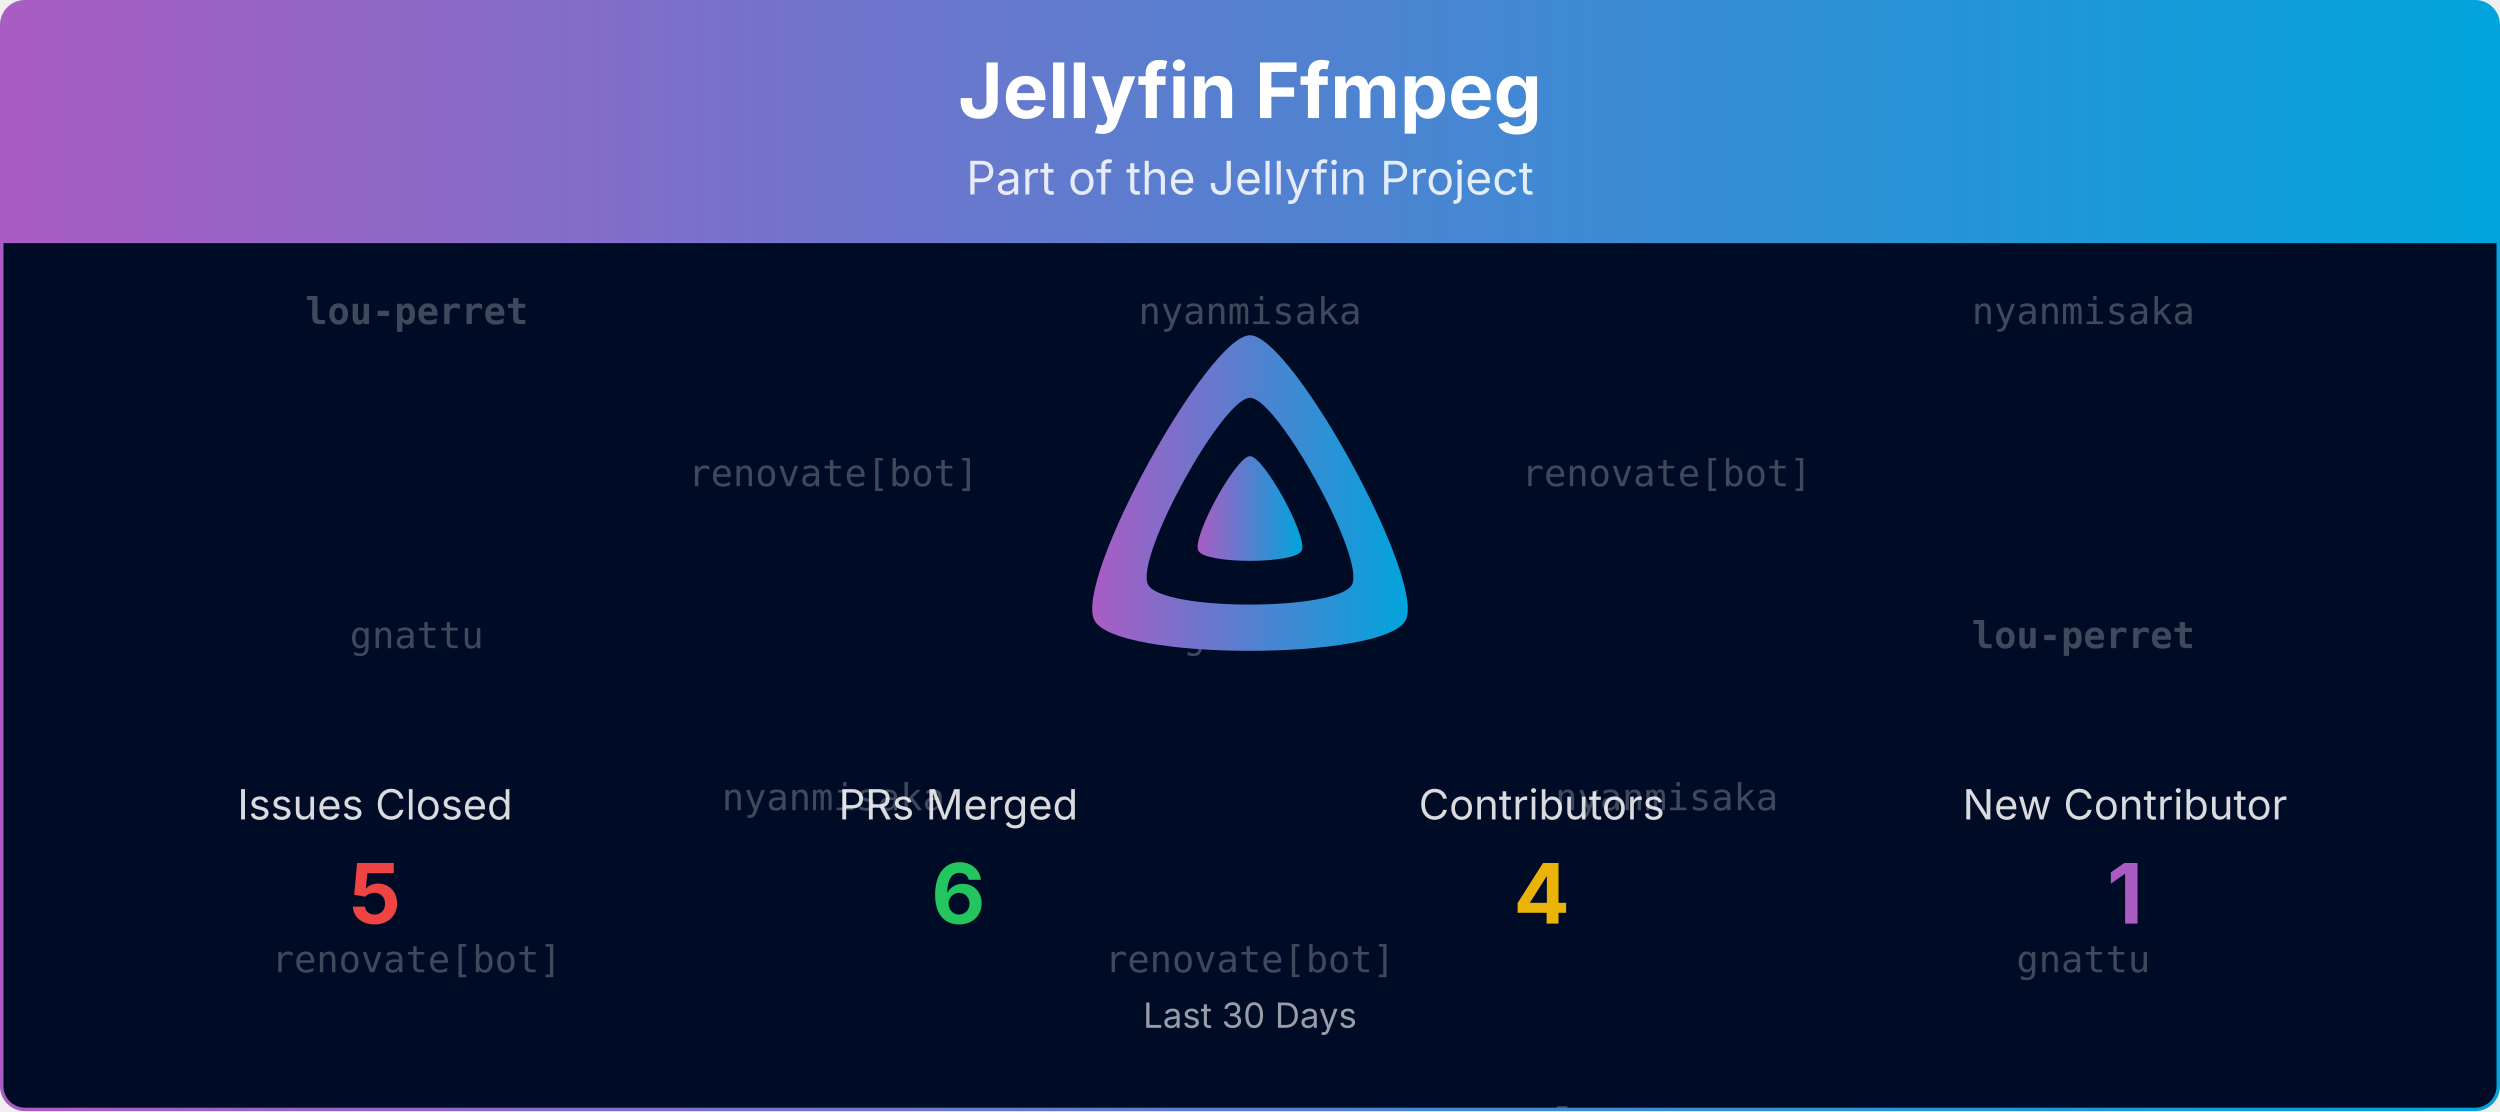
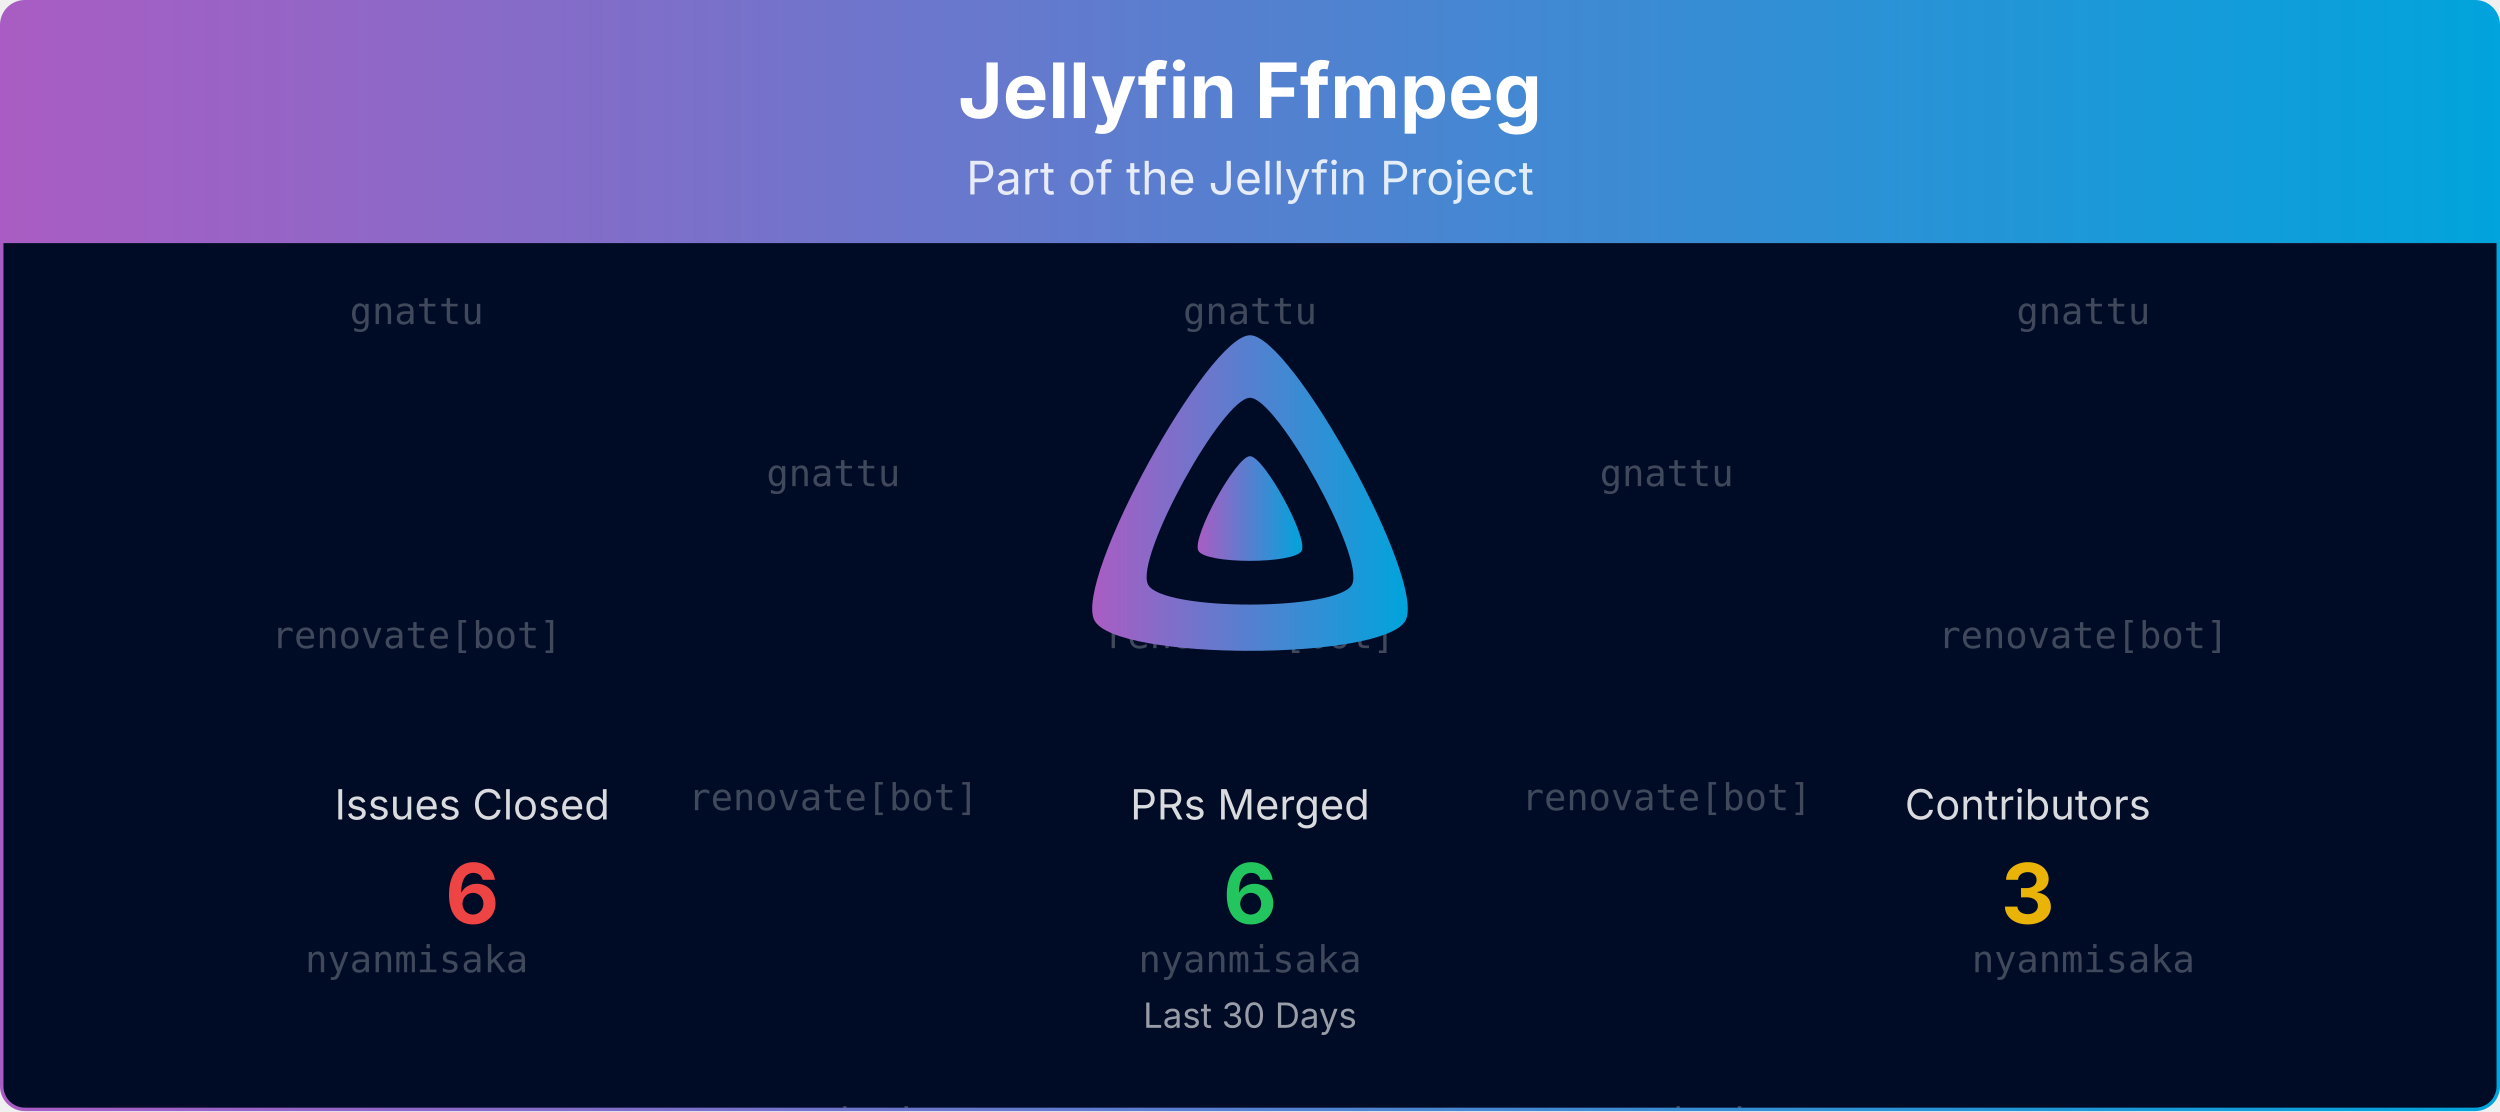
<svg xmlns="http://www.w3.org/2000/svg" viewBox="0 0 1080 480" width="100%" role="img" aria-label="Jellyfin Ffmpeg">
  <defs>
    <linearGradient id="banner-jellyfin-ffmpeg-grad" x1="0" y1="0" x2="1" y2="0">
      <stop offset="0%" stop-color="#AA5CC3" />
      <stop offset="100%" stop-color="#00A4DC" />
    </linearGradient>
    <clipPath id="banner-jellyfin-ffmpeg-grad-clip">
      <rect x="0.75" y="0.75" width="1078.5" height="478.5" rx="10" ry="10" />
    </clipPath>
  </defs>
  <defs>
    <clipPath id="banner-jellyfin-ffmpeg-grad-rain-clip">
      <rect x="0.75" y="105" width="1078.5" height="374.25" />
    </clipPath>
  </defs>
  <g clip-path="url(#banner-jellyfin-ffmpeg-grad-clip)">
    <path d="M0.75,10.75 A10.0,10.0 0 0 1 10.75,0.75 L1069.25,0.75 A10.0,10.0 0 0 1 1079.25,10.75 L1079.25,105.00 L0.75,105.00 Z" fill="url(#banner-jellyfin-ffmpeg-grad)" />
    <text x="540.0" y="51" text-anchor="middle" font-size="33" font-weight="700" font-family="Plus Jakarta Sans, system-ui, -apple-system, Segoe UI, sans-serif" fill="#ffffff">Jellyfin Ffmpeg</text>
    <text x="540.0" y="84" text-anchor="middle" font-size="20" font-family="Plus Jakarta Sans, system-ui, -apple-system, Segoe UI, sans-serif" fill="#ffffff" opacity="0.85">Part of the Jellyfin Project</text>
    <rect x="0.75" y="105" width="1078.5" height="374.25" fill="#000b25" />
    <g opacity="0.25" clip-path="url(#banner-jellyfin-ffmpeg-grad-rain-clip)" font-family="ui-monospace, SFMono-Regular, Menlo, Consolas, monospace" font-size="16" fill="#ffffff" text-anchor="middle">
      <g transform="translate(180.00,105)">
        <g>
          <animateTransform attributeName="transform" type="translate" values="0,-420;0,0" dur="10.00s" begin="-0.00s" repeatCount="indefinite" />
-           <text y="35.0" font-weight="700">lou-perret</text>
-           <text y="175.0">gnattu</text>
-           <text y="315.0">renovate[bot]</text>
-           <text y="455.0" font-weight="700">lou-perret</text>
-           <text y="595.0">gnattu</text>
-           <text y="735.0">renovate[bot]</text>
+           <text y="35.0">gnattu</text>
+           <text y="175.0">renovate[bot]</text>
+           <text y="315.0">nyanmisaka</text>
+           <text y="455.0">gnattu</text>
+           <text y="595.0">renovate[bot]</text>
+           <text y="735.0">nyanmisaka</text>
        </g>
      </g>
      <g transform="translate(540.00,105)">
        <g>
          <animateTransform attributeName="transform" type="translate" values="0,-420;0,0" dur="10.00s" begin="-1.91s" repeatCount="indefinite" />
-           <text y="35.0">nyanmisaka</text>
-           <text y="175.0">gnattu</text>
-           <text y="315.0">renovate[bot]</text>
-           <text y="455.0">nyanmisaka</text>
-           <text y="595.0">gnattu</text>
-           <text y="735.0">renovate[bot]</text>
+           <text y="35.0">gnattu</text>
+           <text y="175.0">renovate[bot]</text>
+           <text y="315.0">nyanmisaka</text>
+           <text y="455.0">gnattu</text>
+           <text y="595.0">renovate[bot]</text>
+           <text y="735.0">nyanmisaka</text>
        </g>
      </g>
      <g transform="translate(900.00,105)">
        <g>
          <animateTransform attributeName="transform" type="translate" values="0,-420;0,0" dur="10.00s" begin="-3.82s" repeatCount="indefinite" />
-           <text y="35.0">nyanmisaka</text>
-           <text y="175.0" font-weight="700">lou-perret</text>
-           <text y="315.0">gnattu</text>
-           <text y="455.0">nyanmisaka</text>
-           <text y="595.0" font-weight="700">lou-perret</text>
-           <text y="735.0">gnattu</text>
+           <text y="35.0">gnattu</text>
+           <text y="175.0">renovate[bot]</text>
+           <text y="315.0">nyanmisaka</text>
+           <text y="455.0">gnattu</text>
+           <text y="595.0">renovate[bot]</text>
+           <text y="735.0">nyanmisaka</text>
        </g>
      </g>
      <g transform="translate(360.00,105)">
        <g>
          <animateTransform attributeName="transform" type="translate" values="0,-420;0,0" dur="10.00s" begin="-5.73s" repeatCount="indefinite" />
-           <text y="105.0">renovate[bot]</text>
-           <text y="245.0">nyanmisaka</text>
-           <text y="385.0">gnattu</text>
-           <text y="525.0">renovate[bot]</text>
-           <text y="665.0">nyanmisaka</text>
-           <text y="805.0">gnattu</text>
+           <text y="105.0">gnattu</text>
+           <text y="245.0">renovate[bot]</text>
+           <text y="385.0">nyanmisaka</text>
+           <text y="525.0">gnattu</text>
+           <text y="665.0">renovate[bot]</text>
+           <text y="805.0">nyanmisaka</text>
        </g>
      </g>
      <g transform="translate(720.00,105)">
        <g>
          <animateTransform attributeName="transform" type="translate" values="0,-420;0,0" dur="10.00s" begin="-7.64s" repeatCount="indefinite" />
-           <text y="105.0">renovate[bot]</text>
-           <text y="245.0">nyanmisaka</text>
-           <text y="385.0" font-weight="700">lou-perret</text>
-           <text y="525.0">renovate[bot]</text>
-           <text y="665.0">nyanmisaka</text>
-           <text y="805.0" font-weight="700">lou-perret</text>
+           <text y="105.0">gnattu</text>
+           <text y="245.0">renovate[bot]</text>
+           <text y="385.0">nyanmisaka</text>
+           <text y="525.0">gnattu</text>
+           <text y="665.0">renovate[bot]</text>
+           <text y="805.0">nyanmisaka</text>
        </g>
      </g>
    </g>
    <g transform="translate(465.00,138.00) scale(0.29297)">
      <path fill="url(#banner-jellyfin-ffmpeg-grad)" fill-rule="evenodd" d="M256,23.3c-61.6,0-259.8,359.4-229.6,420.1s429.3,60,459.2,0S317.6,23.3,256,23.3zM406.5,390.8c-19.6,39.3-281.1,39.8-300.9,0s110.1-275.3,150.4-275.3S426.1,351.4,406.5,390.8z" />
      <path fill="url(#banner-jellyfin-ffmpeg-grad)" d="M256,201.6c-20.4,0-86.2,119.3-76.2,139.4s142.5,19.9,152.4,0S276.5,201.6,256,201.6z" />
    </g>
-     <text x="162.0" y="354.0" text-anchor="middle" font-size="18" font-family="Plus Jakarta Sans, system-ui, -apple-system, Segoe UI, sans-serif" fill="#ffffff" opacity="0.85">Issues Closed</text>
-     <text x="162.0" y="399.0" text-anchor="middle" font-size="36" font-weight="700" font-family="Plus Jakarta Sans, system-ui, -apple-system, Segoe UI, sans-serif" fill="#ef4444">5</text>
-     <text x="414.0" y="354.0" text-anchor="middle" font-size="18" font-family="Plus Jakarta Sans, system-ui, -apple-system, Segoe UI, sans-serif" fill="#ffffff" opacity="0.85">PRs Merged</text>
-     <text x="414.0" y="399.0" text-anchor="middle" font-size="36" font-weight="700" font-family="Plus Jakarta Sans, system-ui, -apple-system, Segoe UI, sans-serif" fill="#22c55e">6</text>
-     <text x="666.0" y="354.0" text-anchor="middle" font-size="18" font-family="Plus Jakarta Sans, system-ui, -apple-system, Segoe UI, sans-serif" fill="#ffffff" opacity="0.85">Contributors</text>
-     <text x="666.0" y="399.0" text-anchor="middle" font-size="36" font-weight="700" font-family="Plus Jakarta Sans, system-ui, -apple-system, Segoe UI, sans-serif" fill="#eab308">4</text>
-     <text x="918.0" y="354.0" text-anchor="middle" font-size="18" font-family="Plus Jakarta Sans, system-ui, -apple-system, Segoe UI, sans-serif" fill="#ffffff" opacity="0.85">New Contributor</text>
-     <text x="918.0" y="399.0" text-anchor="middle" font-size="36" font-weight="700" font-family="Plus Jakarta Sans, system-ui, -apple-system, Segoe UI, sans-serif" fill="#AA5CC3">1</text>
+     <text x="204.0" y="354.0" text-anchor="middle" font-size="18" font-family="Plus Jakarta Sans, system-ui, -apple-system, Segoe UI, sans-serif" fill="#ffffff" opacity="0.85">Issues Closed</text>
+     <text x="204.0" y="399.0" text-anchor="middle" font-size="36" font-weight="700" font-family="Plus Jakarta Sans, system-ui, -apple-system, Segoe UI, sans-serif" fill="#ef4444">6</text>
+     <text x="540.0" y="354.0" text-anchor="middle" font-size="18" font-family="Plus Jakarta Sans, system-ui, -apple-system, Segoe UI, sans-serif" fill="#ffffff" opacity="0.85">PRs Merged</text>
+     <text x="540.0" y="399.0" text-anchor="middle" font-size="36" font-weight="700" font-family="Plus Jakarta Sans, system-ui, -apple-system, Segoe UI, sans-serif" fill="#22c55e">6</text>
+     <text x="876.0" y="354.0" text-anchor="middle" font-size="18" font-family="Plus Jakarta Sans, system-ui, -apple-system, Segoe UI, sans-serif" fill="#ffffff" opacity="0.85">Contributors</text>
+     <text x="876.0" y="399.0" text-anchor="middle" font-size="36" font-weight="700" font-family="Plus Jakarta Sans, system-ui, -apple-system, Segoe UI, sans-serif" fill="#eab308">3</text>
    <text x="540.0" y="444.0" text-anchor="middle" font-size="15" font-family="Plus Jakarta Sans, system-ui, -apple-system, Segoe UI, sans-serif" fill="#ffffff" opacity="0.6">Last 30 Days</text>
  </g>
  <rect x="0.75" y="0.75" width="1078.5" height="478.5" rx="10" ry="10" fill="none" stroke="url(#banner-jellyfin-ffmpeg-grad)" stroke-width="1.5" />
</svg>
